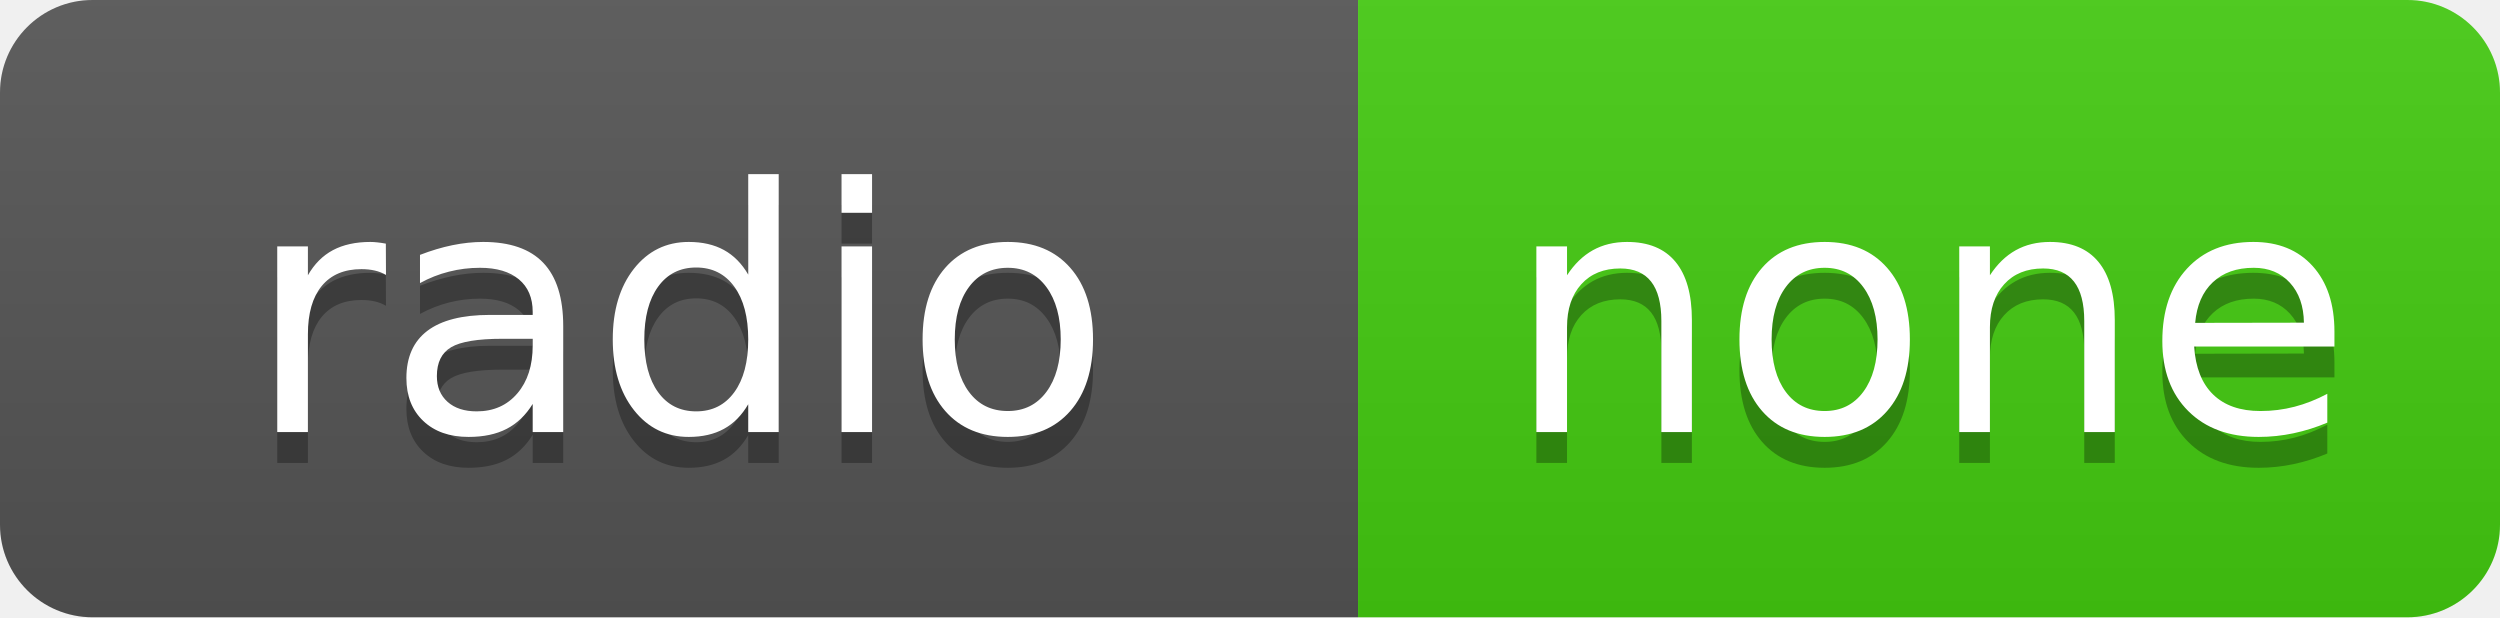
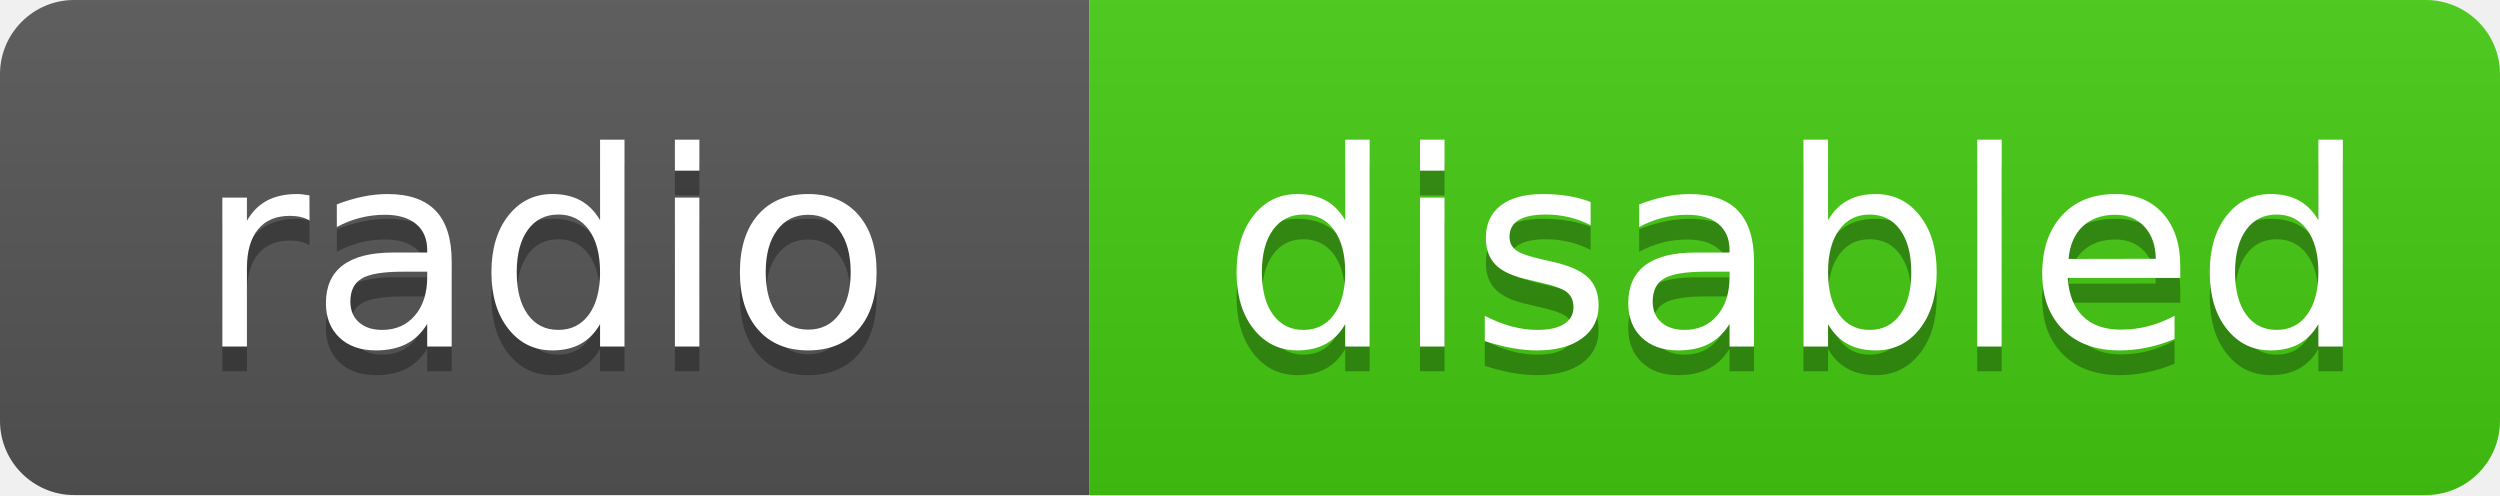
- <svg xmlns="http://www.w3.org/2000/svg" width="81" height="20" role="img" aria-label="radio: none">
+ <svg xmlns="http://www.w3.org/2000/svg" width="101" height="20" role="img" aria-label="radio: disabled">
  <linearGradient id="s" x2="0" y2="100%">
    <stop offset="0" stop-color="#bbb" stop-opacity=".1" />
    <stop offset="1" stop-opacity=".1" />
  </linearGradient>
  <clipPath id="r">
-     <rect width="81" height="20" rx="3" fill="#fff" />
+     <rect width="101" height="20" rx="3" fill="#fff" />
  </clipPath>
  <g clip-path="url(#r)">
    <rect width="44" height="20" fill="#555" />
-     <rect x="44" width="37" height="20" fill="#4c1" />
-     <rect width="81" height="20" fill="url(#s)" />
+     <rect x="44" width="57" height="20" fill="#4c1" />
+     <rect width="101" height="20" fill="url(#s)" />
  </g>
  <g fill="#fff" text-anchor="middle" font-family="Verdana,Geneva,DejaVu Sans,sans-serif" font-size="110" text-rendering="geometricPrecision">
    <text x="220" y="150" transform="scale(.1)" fill="#010101" fill-opacity=".3" textLength="320">radio</text>
    <text x="220" y="140" transform="scale(.1)" textLength="320">radio</text>
-     <text x="625" y="150" transform="scale(.1)" fill="#010101" fill-opacity=".3" textLength="250">none</text>
-     <text x="625" y="140" transform="scale(.1)" textLength="250">none</text>
+     <text x="725" y="150" transform="scale(.1)" fill="#010101" fill-opacity=".3" textLength="450">disabled</text>
+     <text x="725" y="140" transform="scale(.1)" textLength="450">disabled</text>
  </g>
</svg>
